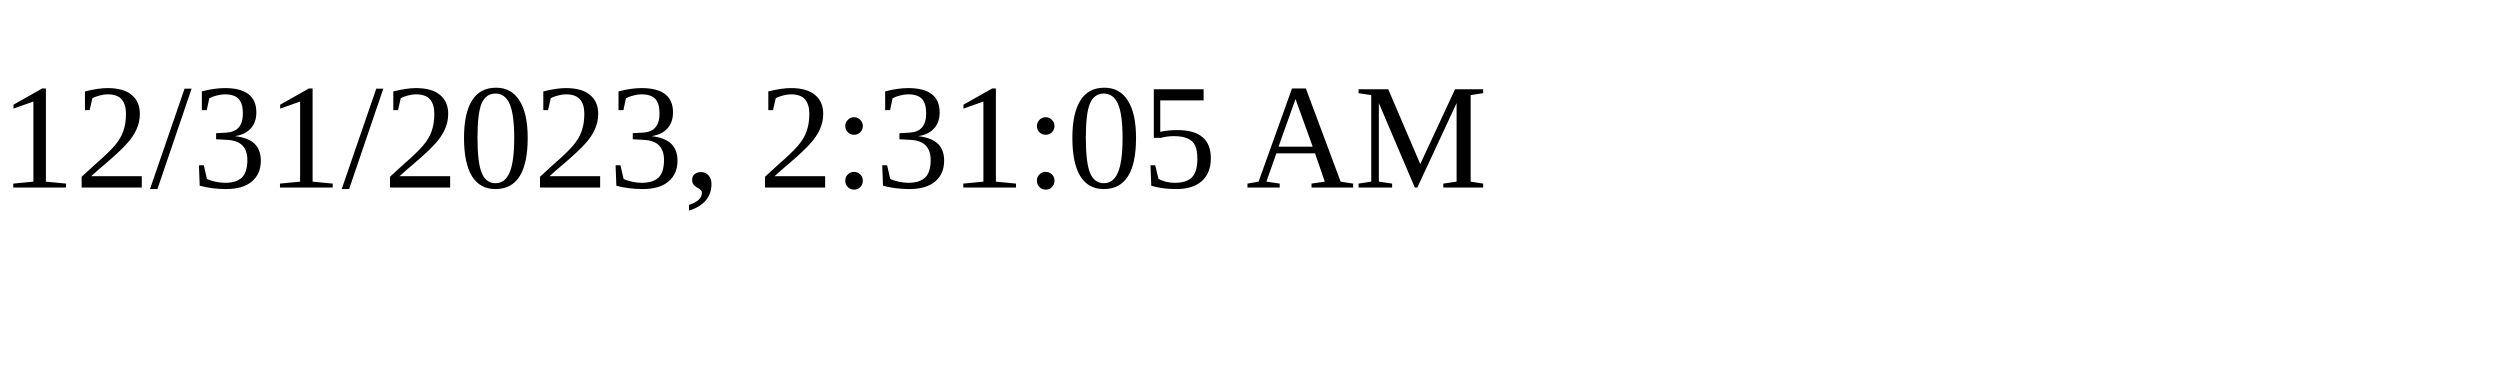
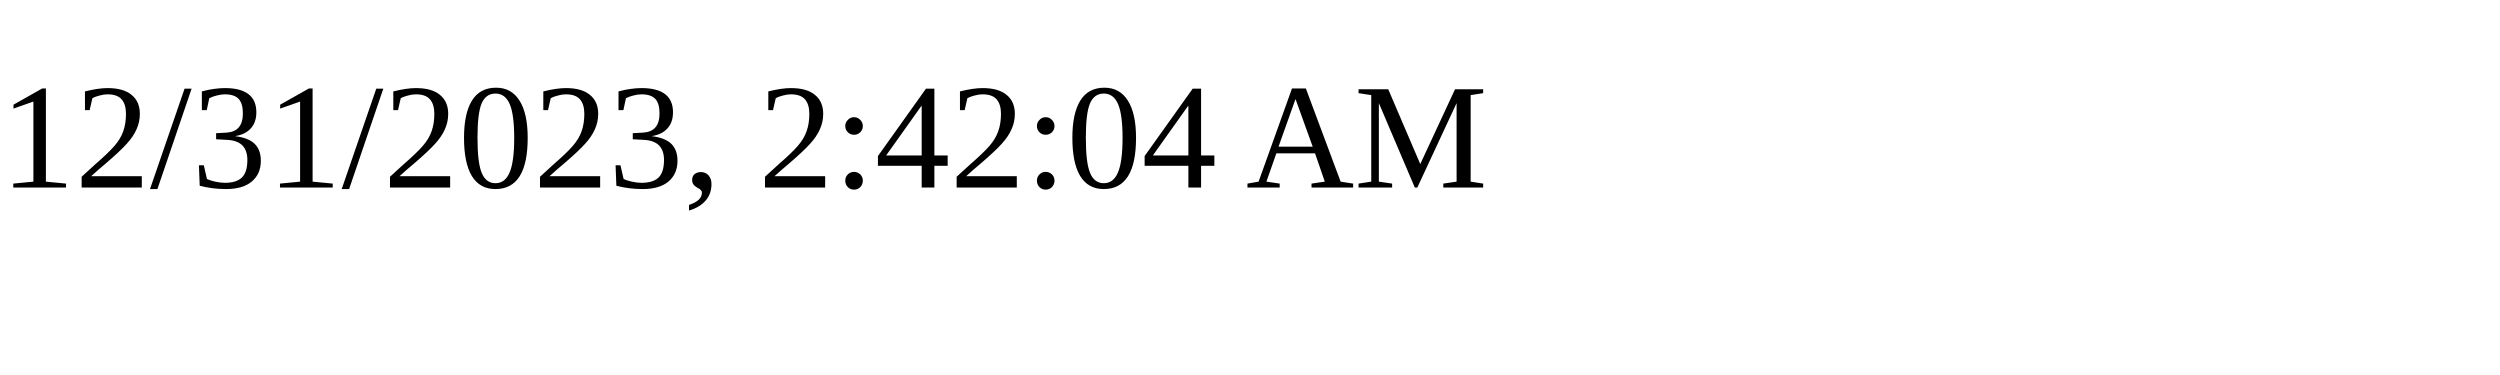
<svg xmlns="http://www.w3.org/2000/svg" height="30" width="200">
-   <text x="0" y="15">12/31/2023, 2:31:05 AM</text>
+   <text x="0" y="15">12/31/2023, 2:42:04 AM</text>
</svg>
